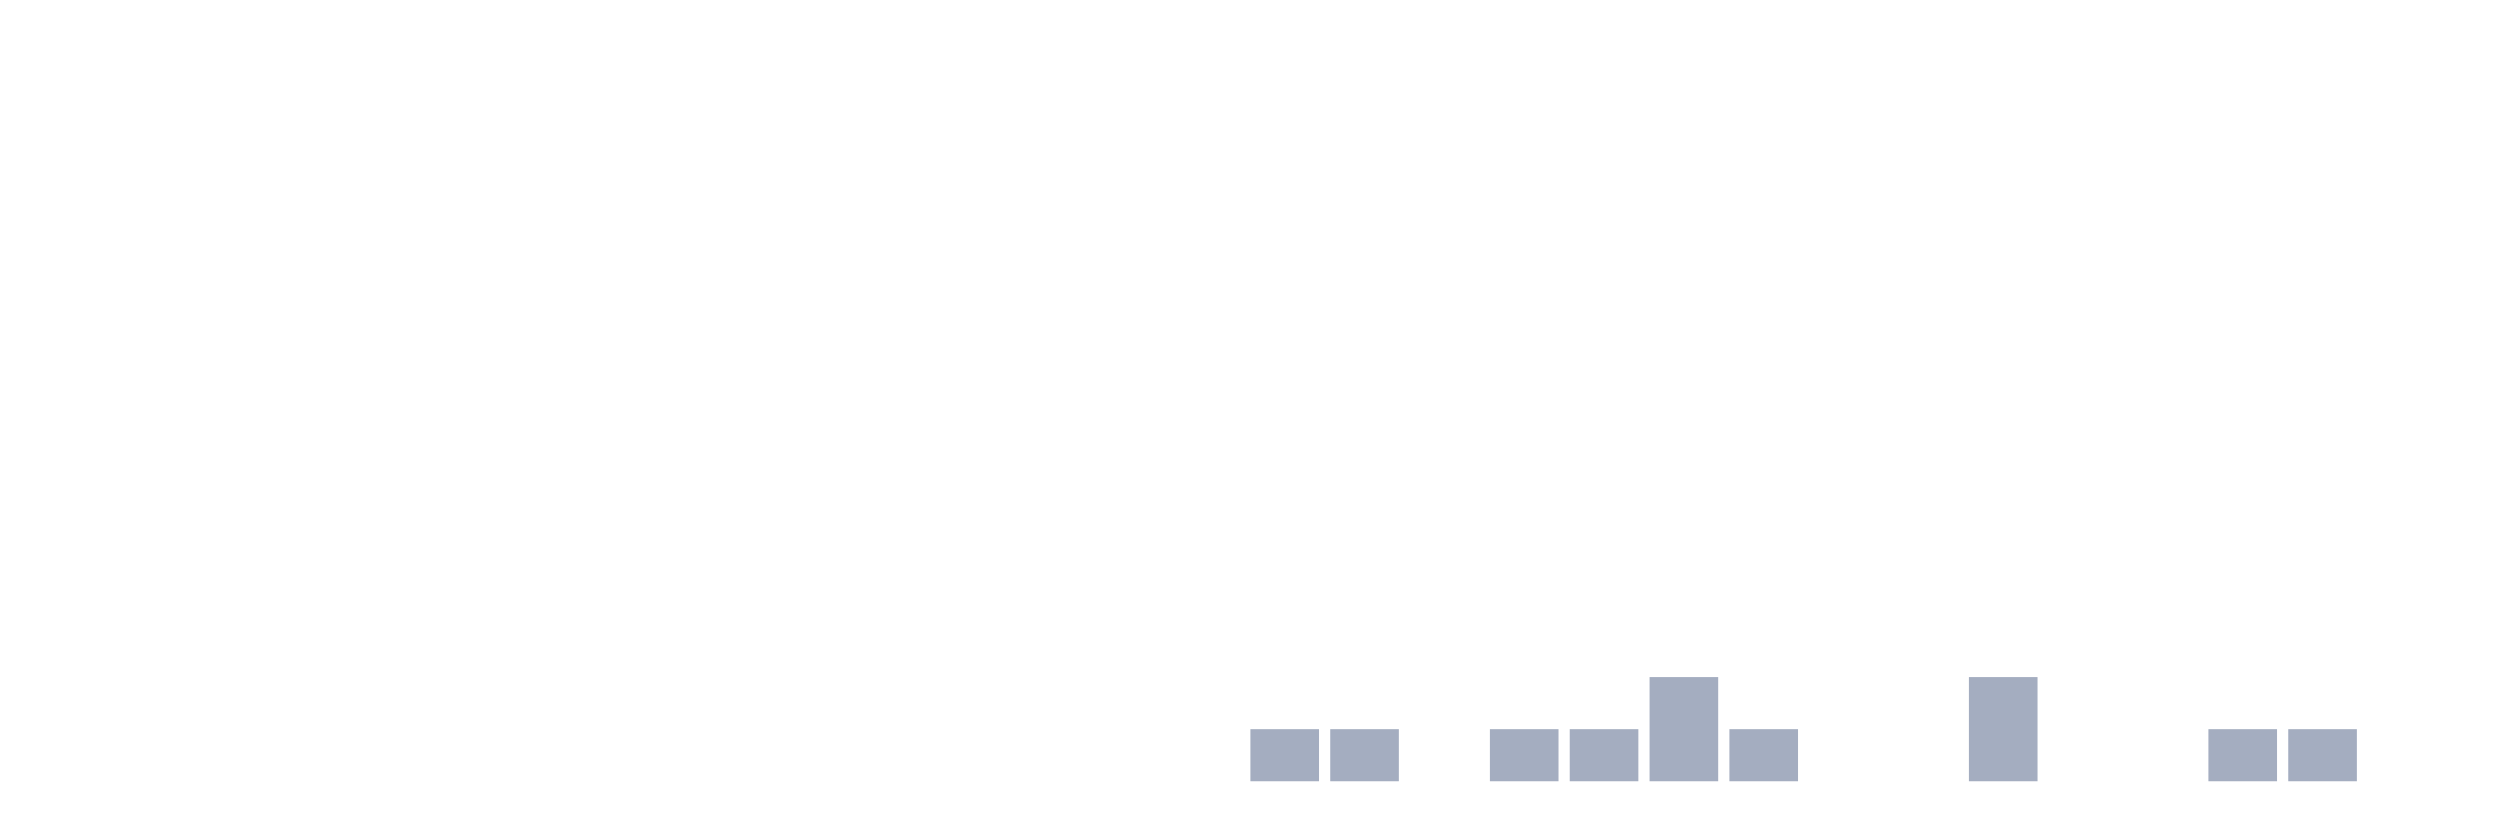
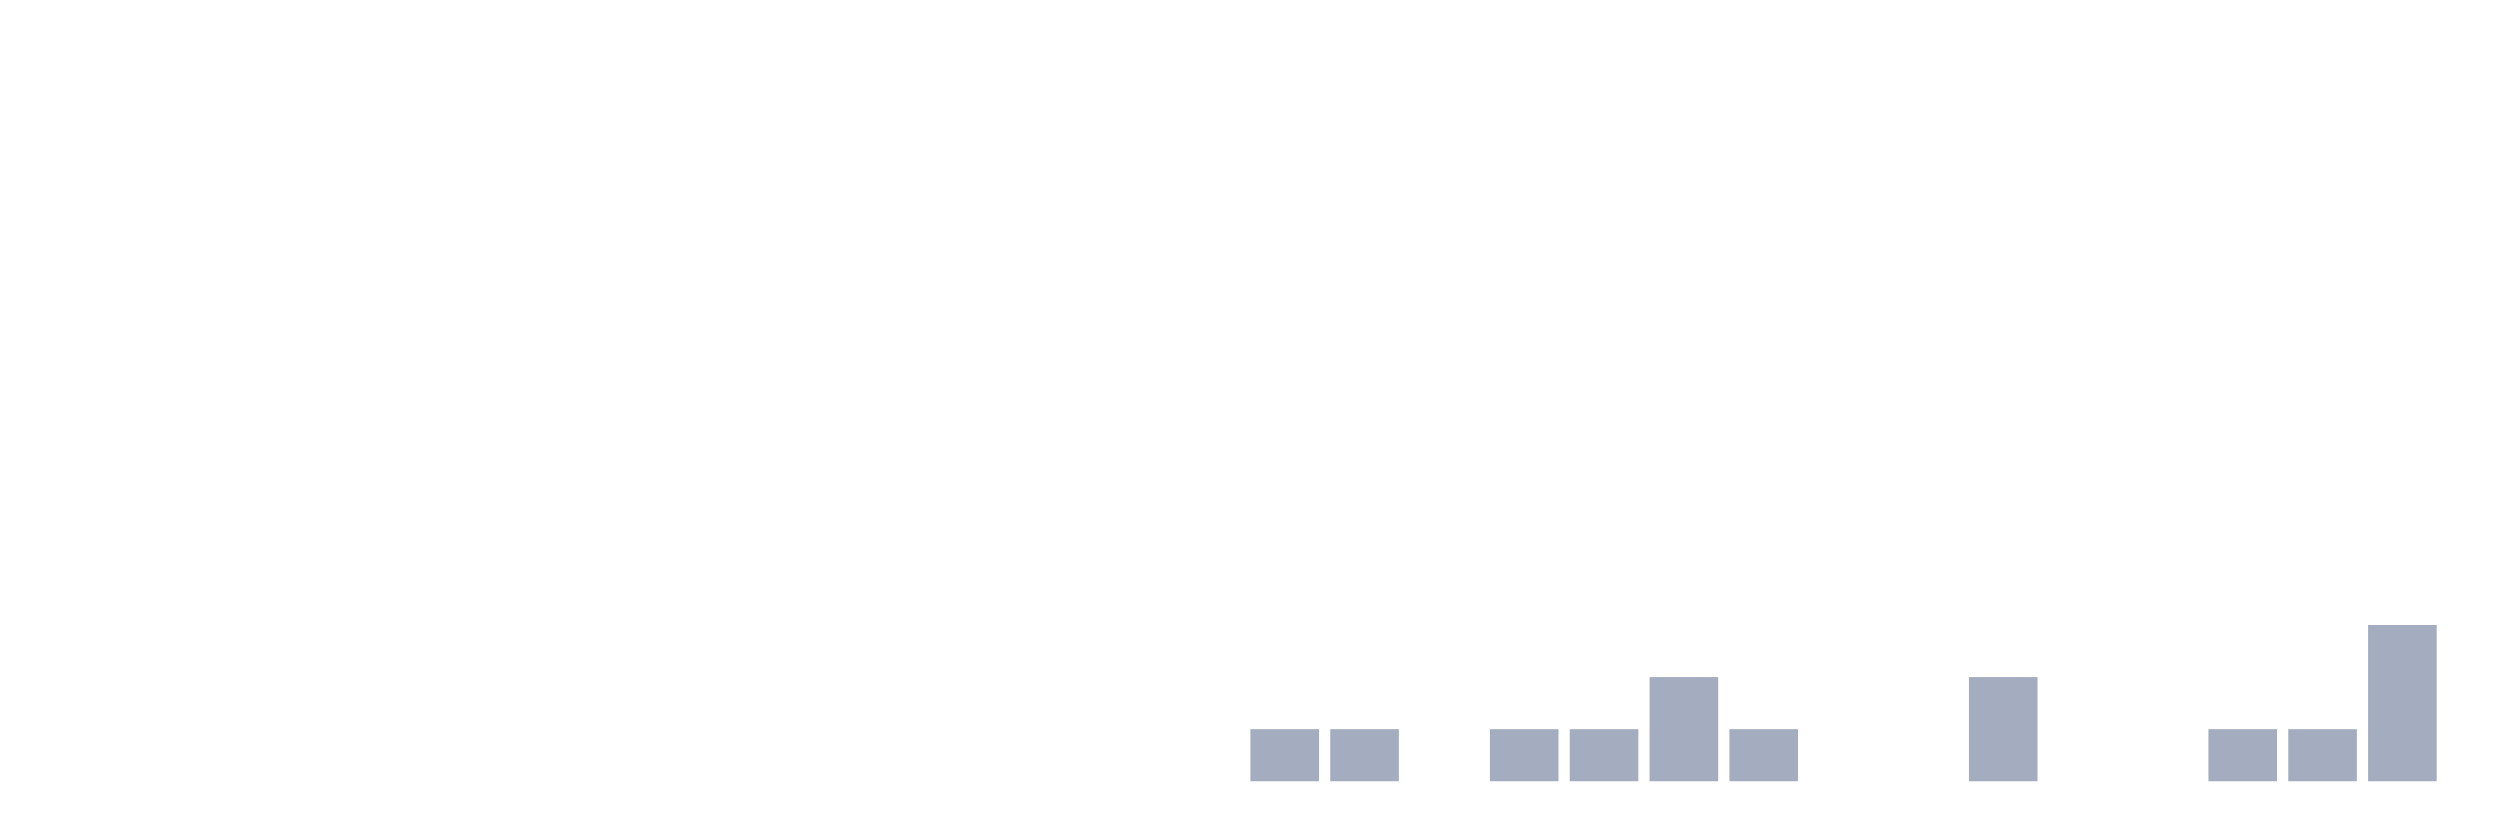
<svg xmlns="http://www.w3.org/2000/svg" viewBox="0 0 480 160">
  <g transform="translate(10,10)">
    <rect class="bar" x="0.153" width="13.175" y="140" height="0" fill="rgb(164,173,192)" />
    <rect class="bar" x="15.482" width="13.175" y="140" height="0" fill="rgb(164,173,192)" />
    <rect class="bar" x="30.81" width="13.175" y="140" height="0" fill="rgb(164,173,192)" />
    <rect class="bar" x="46.138" width="13.175" y="140" height="0" fill="rgb(164,173,192)" />
    <rect class="bar" x="61.466" width="13.175" y="140" height="0" fill="rgb(164,173,192)" />
    <rect class="bar" x="76.794" width="13.175" y="140" height="0" fill="rgb(164,173,192)" />
    <rect class="bar" x="92.123" width="13.175" y="140" height="0" fill="rgb(164,173,192)" />
    <rect class="bar" x="107.451" width="13.175" y="140" height="0" fill="rgb(164,173,192)" />
    <rect class="bar" x="122.779" width="13.175" y="140" height="0" fill="rgb(164,173,192)" />
    <rect class="bar" x="138.107" width="13.175" y="140" height="0" fill="rgb(164,173,192)" />
    <rect class="bar" x="153.436" width="13.175" y="140" height="0" fill="rgb(164,173,192)" />
    <rect class="bar" x="168.764" width="13.175" y="140" height="0" fill="rgb(164,173,192)" />
    <rect class="bar" x="184.092" width="13.175" y="140" height="0" fill="rgb(164,173,192)" />
    <rect class="bar" x="199.42" width="13.175" y="140" height="0" fill="rgb(164,173,192)" />
    <rect class="bar" x="214.748" width="13.175" y="140" height="0" fill="rgb(164,173,192)" />
    <rect class="bar" x="230.077" width="13.175" y="130" height="10" fill="rgb(164,173,192)" />
    <rect class="bar" x="245.405" width="13.175" y="130" height="10" fill="rgb(164,173,192)" />
    <rect class="bar" x="260.733" width="13.175" y="140" height="0" fill="rgb(164,173,192)" />
    <rect class="bar" x="276.061" width="13.175" y="130" height="10" fill="rgb(164,173,192)" />
    <rect class="bar" x="291.39" width="13.175" y="130" height="10" fill="rgb(164,173,192)" />
    <rect class="bar" x="306.718" width="13.175" y="120" height="20" fill="rgb(164,173,192)" />
    <rect class="bar" x="322.046" width="13.175" y="130" height="10" fill="rgb(164,173,192)" />
    <rect class="bar" x="337.374" width="13.175" y="140" height="0" fill="rgb(164,173,192)" />
    <rect class="bar" x="352.702" width="13.175" y="140" height="0" fill="rgb(164,173,192)" />
    <rect class="bar" x="368.031" width="13.175" y="120" height="20" fill="rgb(164,173,192)" />
    <rect class="bar" x="383.359" width="13.175" y="140" height="0" fill="rgb(164,173,192)" />
    <rect class="bar" x="398.687" width="13.175" y="140" height="0" fill="rgb(164,173,192)" />
    <rect class="bar" x="414.015" width="13.175" y="130" height="10" fill="rgb(164,173,192)" />
    <rect class="bar" x="429.344" width="13.175" y="130" height="10" fill="rgb(164,173,192)" />
-     <rect class="bar" x="444.672" width="13.175" y="140" height="0" fill="rgb(164,173,192)" />
+     <rect class="bar" x="444.672" width="13.175" y="110" height="30" fill="rgb(164,173,192)" />
  </g>
</svg>
